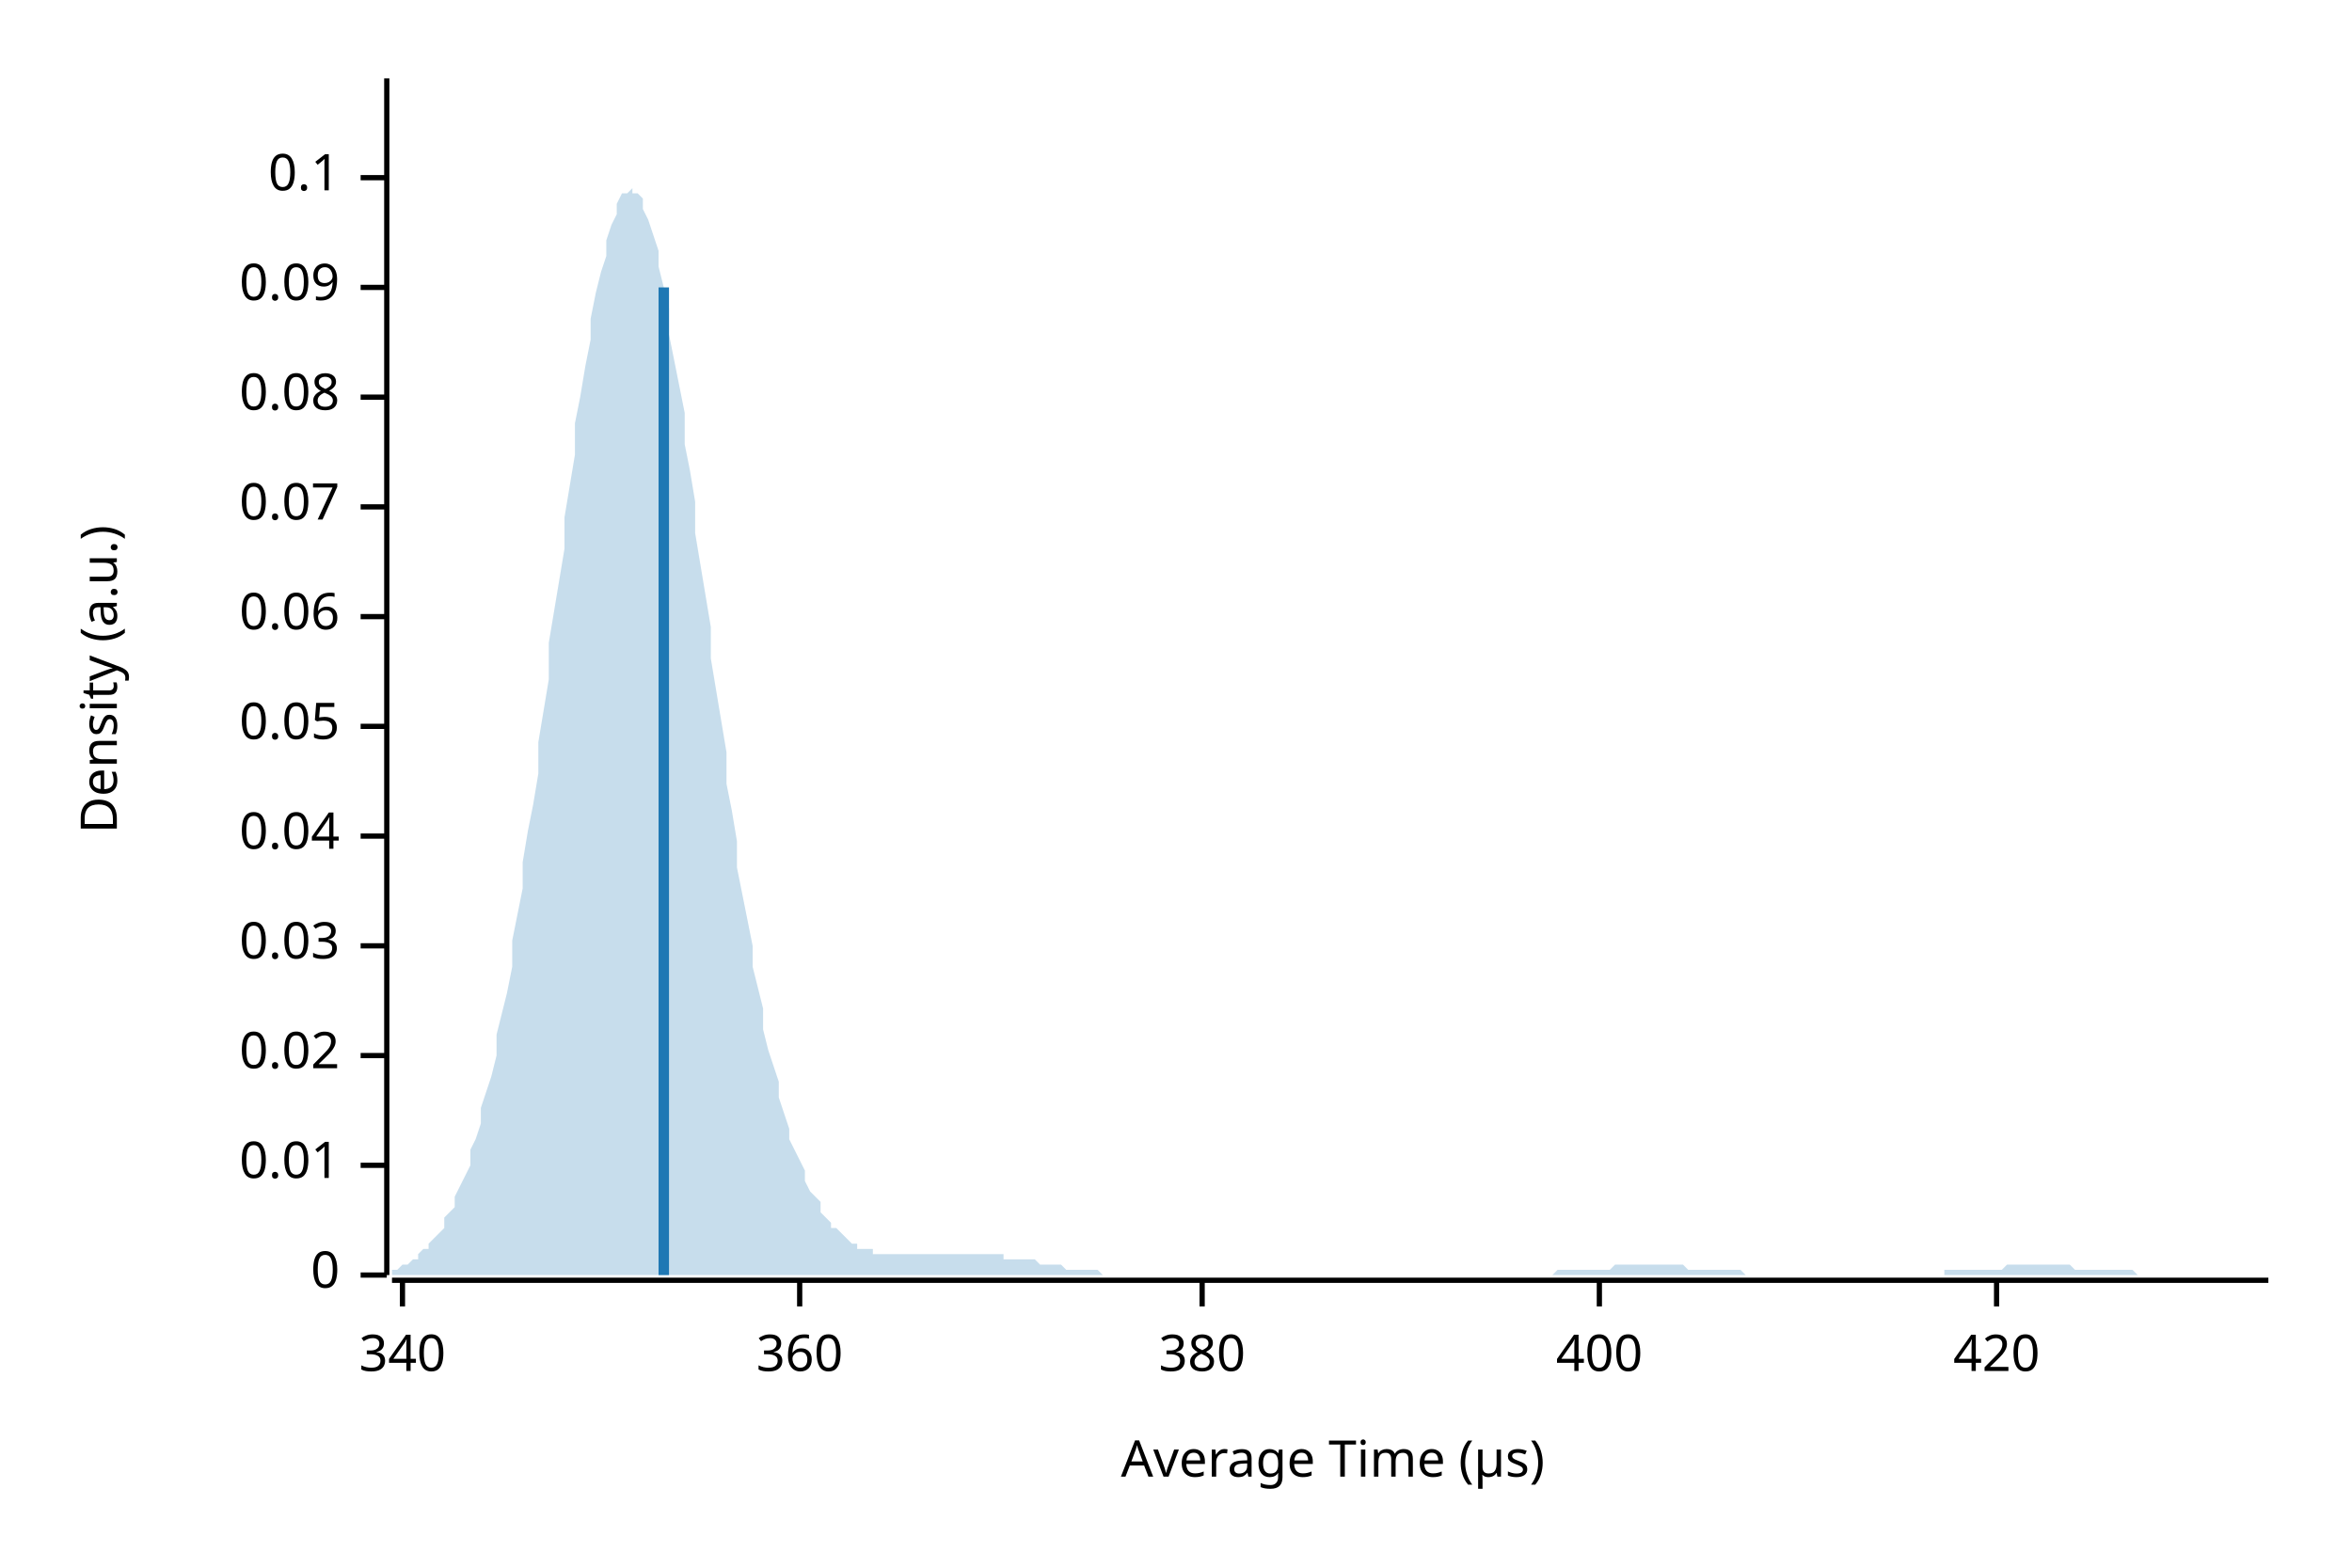
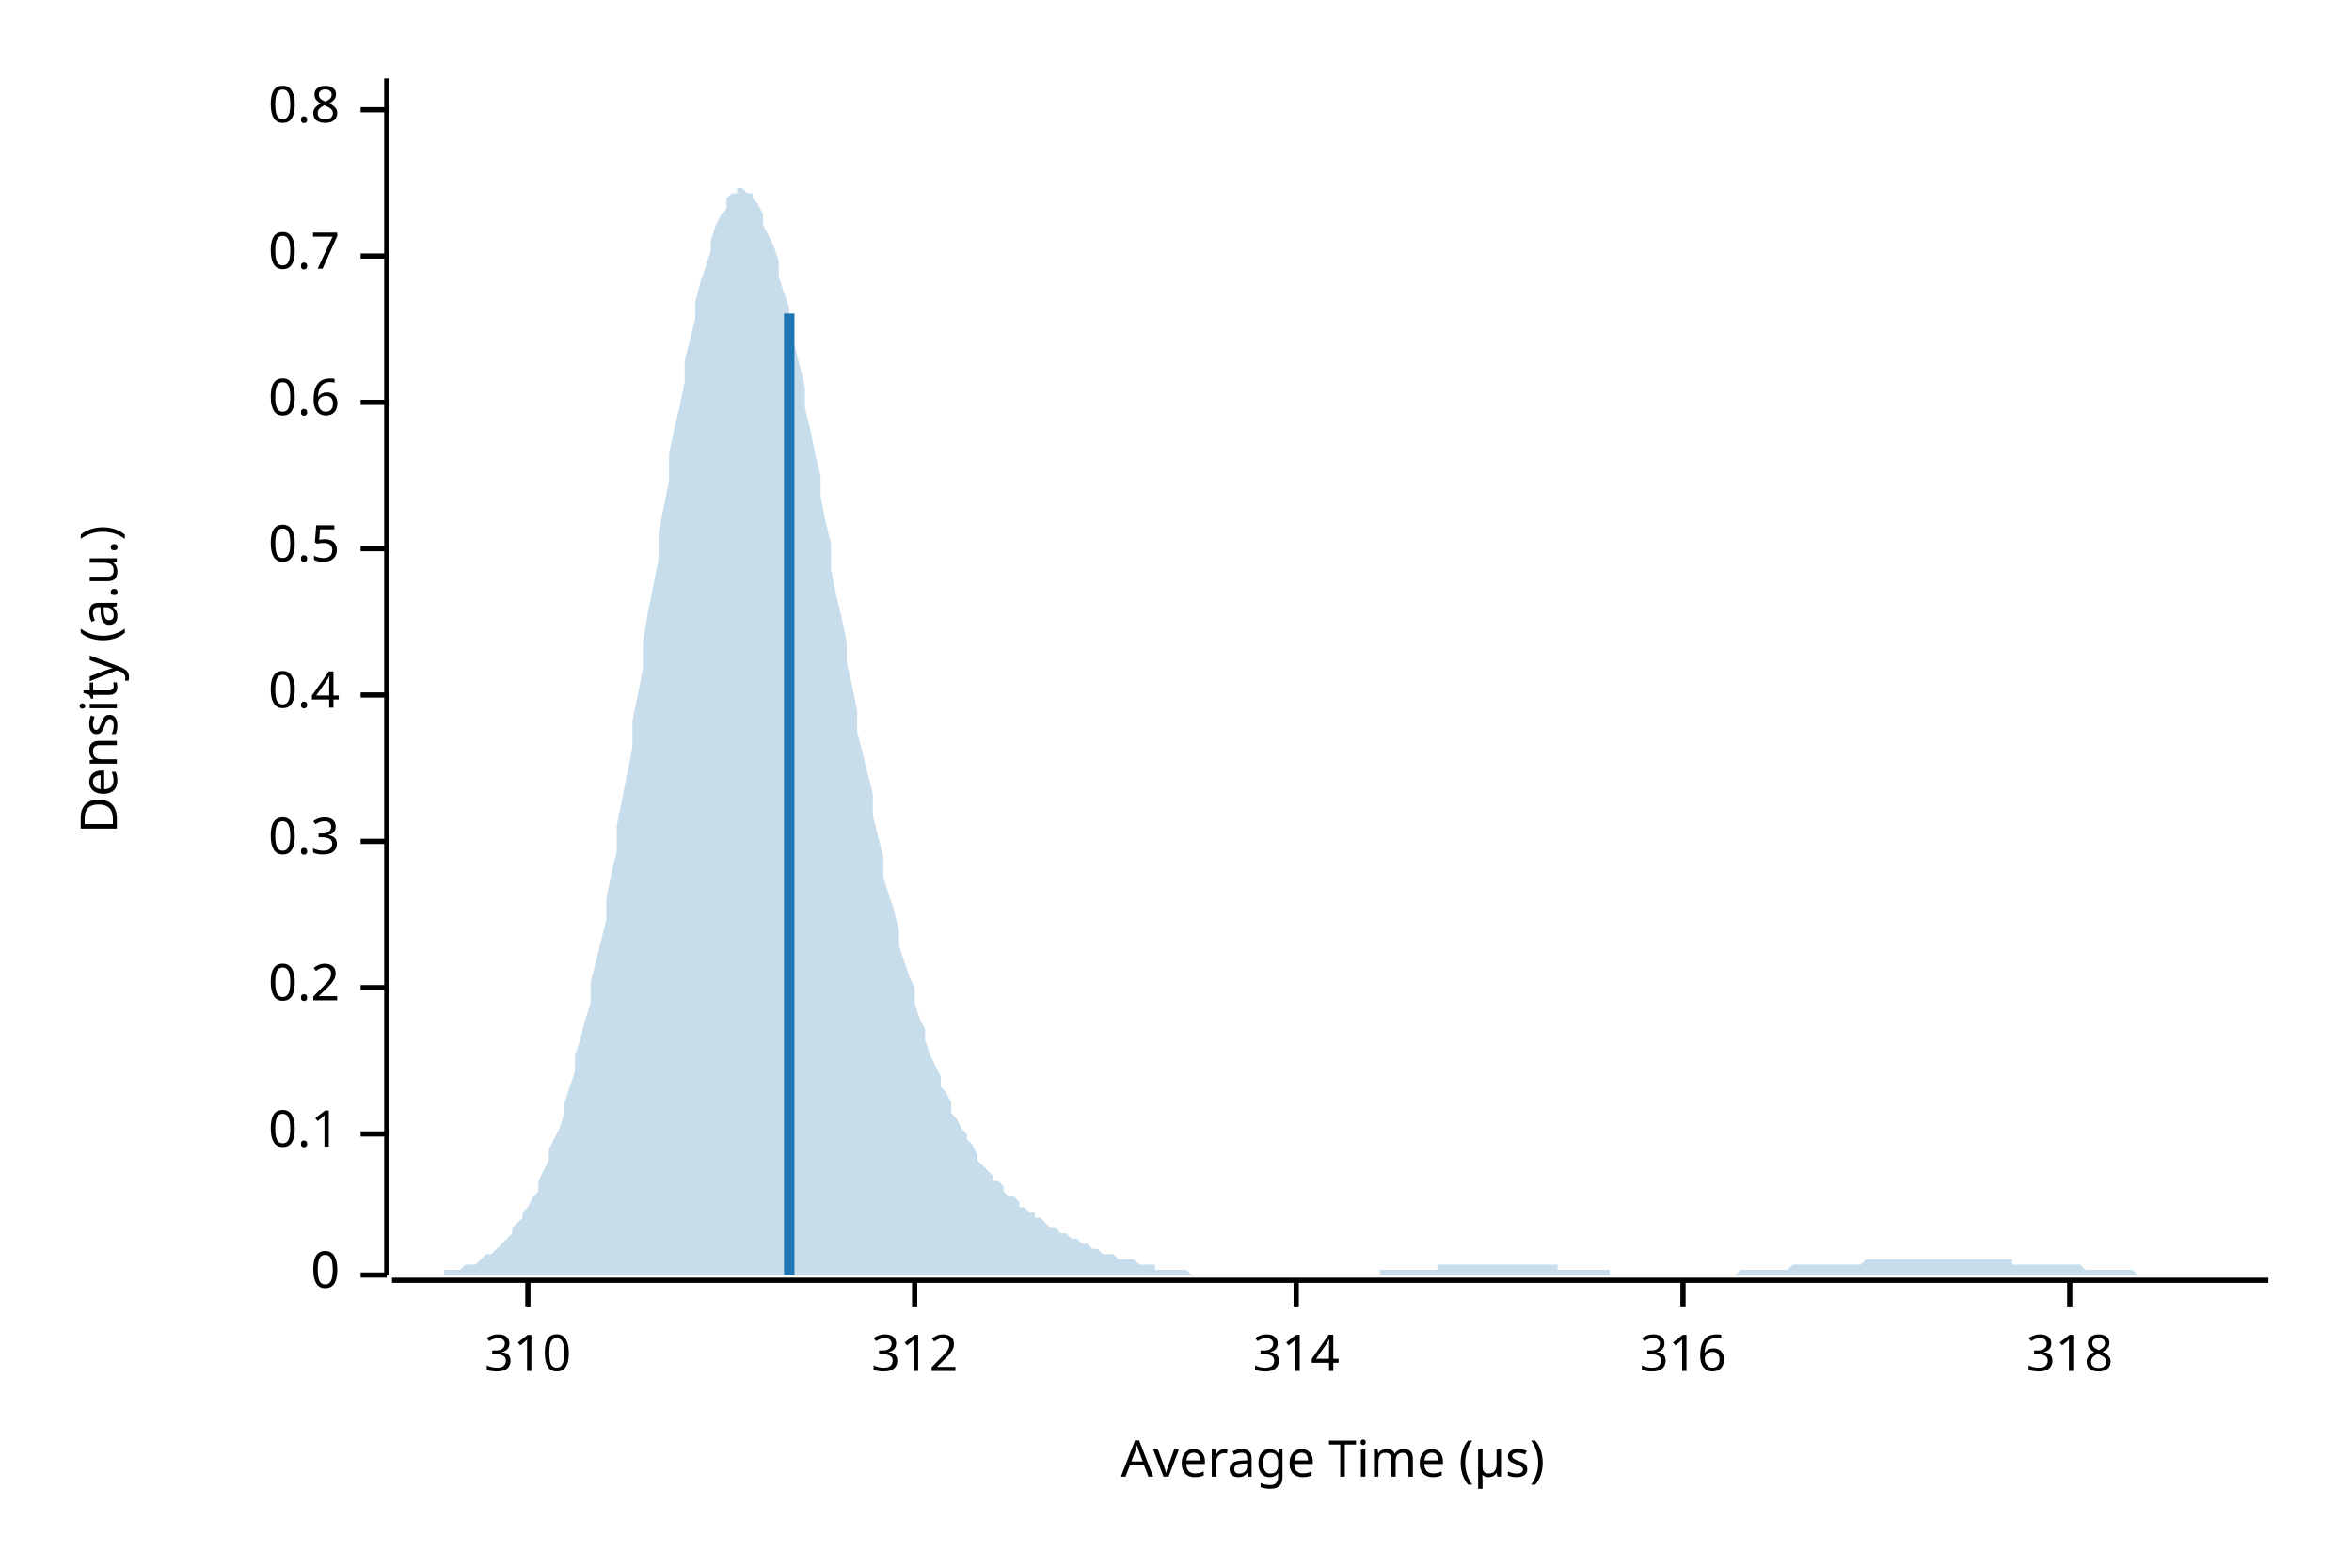
<svg xmlns="http://www.w3.org/2000/svg" width="450" height="300" viewBox="0 0 450 300">
  <text x="15" y="130" dy="0.76em" text-anchor="middle" font-family="sans-serif" font-size="9.677" opacity="1" fill="#000000" transform="rotate(270, 15, 130)">
Density (a.u.)
</text>
  <text x="255" y="285" dy="-0.5ex" text-anchor="middle" font-family="sans-serif" font-size="9.677" opacity="1" fill="#000000">
Average Time (µs)
</text>
  <polyline fill="none" opacity="1" stroke="#000000" stroke-width="1" points="74,15 74,244 " />
  <text x="65" y="244" dy="0.5ex" text-anchor="end" font-family="sans-serif" font-size="9.677" opacity="1" fill="#000000">
0
</text>
  <polyline fill="none" opacity="1" stroke="#000000" stroke-width="1" points="69,244 74,244 " />
-   <text x="65" y="223" dy="0.5ex" text-anchor="end" font-family="sans-serif" font-size="9.677" opacity="1" fill="#000000">
- 0.01
- </text>
-   <polyline fill="none" opacity="1" stroke="#000000" stroke-width="1" points="69,223 74,223 " />
-   <text x="65" y="202" dy="0.5ex" text-anchor="end" font-family="sans-serif" font-size="9.677" opacity="1" fill="#000000">
- 0.02
- </text>
-   <polyline fill="none" opacity="1" stroke="#000000" stroke-width="1" points="69,202 74,202 " />
-   <text x="65" y="181" dy="0.5ex" text-anchor="end" font-family="sans-serif" font-size="9.677" opacity="1" fill="#000000">
- 0.03
- </text>
-   <polyline fill="none" opacity="1" stroke="#000000" stroke-width="1" points="69,181 74,181 " />
-   <text x="65" y="160" dy="0.5ex" text-anchor="end" font-family="sans-serif" font-size="9.677" opacity="1" fill="#000000">
- 0.04
- </text>
-   <polyline fill="none" opacity="1" stroke="#000000" stroke-width="1" points="69,160 74,160 " />
-   <text x="65" y="139" dy="0.5ex" text-anchor="end" font-family="sans-serif" font-size="9.677" opacity="1" fill="#000000">
- 0.05
- </text>
-   <polyline fill="none" opacity="1" stroke="#000000" stroke-width="1" points="69,139 74,139 " />
-   <text x="65" y="118" dy="0.5ex" text-anchor="end" font-family="sans-serif" font-size="9.677" opacity="1" fill="#000000">
- 0.06
- </text>
-   <polyline fill="none" opacity="1" stroke="#000000" stroke-width="1" points="69,118 74,118 " />
-   <text x="65" y="97" dy="0.5ex" text-anchor="end" font-family="sans-serif" font-size="9.677" opacity="1" fill="#000000">
- 0.07
- </text>
-   <polyline fill="none" opacity="1" stroke="#000000" stroke-width="1" points="69,97 74,97 " />
-   <text x="65" y="76" dy="0.5ex" text-anchor="end" font-family="sans-serif" font-size="9.677" opacity="1" fill="#000000">
- 0.08
- </text>
-   <polyline fill="none" opacity="1" stroke="#000000" stroke-width="1" points="69,76 74,76 " />
-   <text x="65" y="55" dy="0.5ex" text-anchor="end" font-family="sans-serif" font-size="9.677" opacity="1" fill="#000000">
- 0.09
- </text>
-   <polyline fill="none" opacity="1" stroke="#000000" stroke-width="1" points="69,55 74,55 " />
-   <text x="65" y="34" dy="0.5ex" text-anchor="end" font-family="sans-serif" font-size="9.677" opacity="1" fill="#000000">
+   <text x="65" y="217" dy="0.5ex" text-anchor="end" font-family="sans-serif" font-size="9.677" opacity="1" fill="#000000">
0.1
</text>
-   <polyline fill="none" opacity="1" stroke="#000000" stroke-width="1" points="69,34 74,34 " />
+   <polyline fill="none" opacity="1" stroke="#000000" stroke-width="1" points="69,217 74,217 " />
+   <text x="65" y="189" dy="0.5ex" text-anchor="end" font-family="sans-serif" font-size="9.677" opacity="1" fill="#000000">
+ 0.2
+ </text>
+   <polyline fill="none" opacity="1" stroke="#000000" stroke-width="1" points="69,189 74,189 " />
+   <text x="65" y="161" dy="0.5ex" text-anchor="end" font-family="sans-serif" font-size="9.677" opacity="1" fill="#000000">
+ 0.3
+ </text>
+   <polyline fill="none" opacity="1" stroke="#000000" stroke-width="1" points="69,161 74,161 " />
+   <text x="65" y="133" dy="0.5ex" text-anchor="end" font-family="sans-serif" font-size="9.677" opacity="1" fill="#000000">
+ 0.4
+ </text>
+   <polyline fill="none" opacity="1" stroke="#000000" stroke-width="1" points="69,133 74,133 " />
+   <text x="65" y="105" dy="0.5ex" text-anchor="end" font-family="sans-serif" font-size="9.677" opacity="1" fill="#000000">
+ 0.5
+ </text>
+   <polyline fill="none" opacity="1" stroke="#000000" stroke-width="1" points="69,105 74,105 " />
+   <text x="65" y="77" dy="0.5ex" text-anchor="end" font-family="sans-serif" font-size="9.677" opacity="1" fill="#000000">
+ 0.6
+ </text>
+   <polyline fill="none" opacity="1" stroke="#000000" stroke-width="1" points="69,77 74,77 " />
+   <text x="65" y="49" dy="0.5ex" text-anchor="end" font-family="sans-serif" font-size="9.677" opacity="1" fill="#000000">
+ 0.7
+ </text>
+   <polyline fill="none" opacity="1" stroke="#000000" stroke-width="1" points="69,49 74,49 " />
+   <text x="65" y="21" dy="0.5ex" text-anchor="end" font-family="sans-serif" font-size="9.677" opacity="1" fill="#000000">
+ 0.8
+ </text>
+   <polyline fill="none" opacity="1" stroke="#000000" stroke-width="1" points="69,21 74,21 " />
  <polyline fill="none" opacity="1" stroke="#000000" stroke-width="1" points="75,245 434,245 " />
-   <text x="77" y="255" dy="0.76em" text-anchor="middle" font-family="sans-serif" font-size="9.677" opacity="1" fill="#000000">
- 340
+   <text x="101" y="255" dy="0.76em" text-anchor="middle" font-family="sans-serif" font-size="9.677" opacity="1" fill="#000000">
+ 310
</text>
-   <polyline fill="none" opacity="1" stroke="#000000" stroke-width="1" points="77,245 77,250 " />
-   <text x="153" y="255" dy="0.76em" text-anchor="middle" font-family="sans-serif" font-size="9.677" opacity="1" fill="#000000">
- 360
+   <polyline fill="none" opacity="1" stroke="#000000" stroke-width="1" points="101,245 101,250 " />
+   <text x="175" y="255" dy="0.76em" text-anchor="middle" font-family="sans-serif" font-size="9.677" opacity="1" fill="#000000">
+ 312
</text>
-   <polyline fill="none" opacity="1" stroke="#000000" stroke-width="1" points="153,245 153,250 " />
-   <text x="230" y="255" dy="0.76em" text-anchor="middle" font-family="sans-serif" font-size="9.677" opacity="1" fill="#000000">
- 380
+   <polyline fill="none" opacity="1" stroke="#000000" stroke-width="1" points="175,245 175,250 " />
+   <text x="248" y="255" dy="0.76em" text-anchor="middle" font-family="sans-serif" font-size="9.677" opacity="1" fill="#000000">
+ 314
</text>
-   <polyline fill="none" opacity="1" stroke="#000000" stroke-width="1" points="230,245 230,250 " />
-   <text x="306" y="255" dy="0.76em" text-anchor="middle" font-family="sans-serif" font-size="9.677" opacity="1" fill="#000000">
- 400
+   <polyline fill="none" opacity="1" stroke="#000000" stroke-width="1" points="248,245 248,250 " />
+   <text x="322" y="255" dy="0.76em" text-anchor="middle" font-family="sans-serif" font-size="9.677" opacity="1" fill="#000000">
+ 316
</text>
-   <polyline fill="none" opacity="1" stroke="#000000" stroke-width="1" points="306,245 306,250 " />
-   <text x="382" y="255" dy="0.76em" text-anchor="middle" font-family="sans-serif" font-size="9.677" opacity="1" fill="#000000">
- 420
+   <polyline fill="none" opacity="1" stroke="#000000" stroke-width="1" points="322,245 322,250 " />
+   <text x="396" y="255" dy="0.76em" text-anchor="middle" font-family="sans-serif" font-size="9.677" opacity="1" fill="#000000">
+ 318
</text>
-   <polyline fill="none" opacity="1" stroke="#000000" stroke-width="1" points="382,245 382,250 " />
-   <polygon opacity="0.25" fill="#1F78B4" points="75,243 75,243 76,243 77,242 77,242 78,242 79,241 80,241 80,240 81,239 82,239 82,238 83,237 84,236 85,235 85,233 86,232 87,231 87,229 88,227 89,225 90,223 90,220 91,218 92,215 92,212 93,209 94,206 95,202 95,198 96,194 97,190 98,185 98,180 99,175 100,170 100,165 101,159 102,154 103,148 103,142 104,136 105,130 105,123 106,117 107,111 108,105 108,99 109,93 110,87 110,81 111,76 112,70 113,65 113,61 114,56 115,52 116,49 116,46 117,43 118,41 118,39 119,37 120,37 121,36 121,37 122,37 123,38 123,40 124,42 125,45 126,48 126,51 127,55 128,59 128,64 129,69 130,74 131,79 131,85 132,90 133,96 133,102 134,108 135,114 136,120 136,126 137,132 138,138 139,144 139,150 140,155 141,161 141,166 142,171 143,176 144,181 144,185 145,189 146,193 146,197 147,201 148,204 149,207 149,210 150,213 151,216 151,218 152,220 153,222 154,224 154,226 155,228 156,229 157,230 157,232 158,233 159,234 159,235 160,235 161,236 162,237 162,237 163,238 164,238 164,239 165,239 166,239 167,239 167,240 168,240 169,240 169,240 170,240 171,240 172,240 172,240 173,240 174,240 175,240 175,240 176,240 177,240 177,240 178,240 179,240 180,240 180,240 181,240 182,240 182,240 183,240 184,240 185,240 185,240 186,240 187,240 187,240 188,240 189,240 190,240 190,240 191,240 192,240 192,241 193,241 194,241 195,241 195,241 196,241 197,241 198,241 198,241 199,242 200,242 200,242 201,242 202,242 203,242 203,242 204,243 205,243 205,243 206,243 207,243 208,243 208,243 209,243 210,243 210,243 211,244 212,244 213,244 213,244 214,244 215,244 216,244 216,244 217,244 218,244 218,244 219,244 220,244 221,244 221,244 222,244 223,244 223,244 224,244 225,244 226,244 226,244 227,244 228,244 228,244 229,244 230,244 231,244 231,244 232,244 233,244 233,244 234,244 235,244 236,244 236,244 237,244 238,244 239,244 239,244 240,244 241,244 241,244 242,244 243,244 244,244 244,244 245,244 246,244 246,244 247,244 248,244 249,244 249,244 250,244 251,244 251,244 252,244 253,244 254,244 254,244 255,244 256,244 257,244 257,244 258,244 259,244 259,244 260,244 261,244 262,244 262,244 263,244 264,244 264,244 265,244 266,244 267,244 267,244 268,244 269,244 269,244 270,244 271,244 272,244 272,244 273,244 274,244 275,244 275,244 276,244 277,244 277,244 278,244 279,244 280,244 280,244 281,244 282,244 282,244 283,244 284,244 285,244 285,244 286,244 287,244 287,244 288,244 289,244 290,244 290,244 291,244 292,244 292,244 293,244 294,244 295,244 295,244 296,244 297,244 298,243 298,243 299,243 300,243 300,243 301,243 302,243 303,243 303,243 304,243 305,243 305,243 306,243 307,243 308,243 308,243 309,242 310,242 310,242 311,242 312,242 313,242 313,242 314,242 315,242 316,242 316,242 317,242 318,242 318,242 319,242 320,242 321,242 321,242 322,242 323,243 323,243 324,243 325,243 326,243 326,243 327,243 328,243 328,243 329,243 330,243 331,243 331,243 332,243 333,243 333,243 334,244 335,244 336,244 336,244 337,244 338,244 339,244 339,244 340,244 341,244 341,244 342,244 343,244 344,244 344,244 345,244 346,244 346,244 347,244 348,244 349,244 349,244 350,244 351,244 351,244 352,244 353,244 354,244 354,244 355,244 356,244 357,244 357,244 358,244 359,244 359,244 360,244 361,244 362,244 362,244 363,244 364,244 364,244 365,244 366,244 367,244 367,244 368,244 369,244 369,244 370,244 371,244 372,244 372,243 373,243 374,243 375,243 375,243 376,243 377,243 377,243 378,243 379,243 380,243 380,243 381,243 382,243 382,243 383,243 384,242 385,242 385,242 386,242 387,242 387,242 388,242 389,242 390,242 390,242 391,242 392,242 392,242 393,242 394,242 395,242 395,242 396,242 397,243 398,243 398,243 399,243 400,243 400,243 401,243 402,243 403,243 403,243 404,243 405,243 405,243 406,243 407,243 408,243 408,243 409,244 410,244 410,244 411,244 412,244 413,244 413,244 414,244 415,244 416,244 416,244 417,244 418,244 418,244 419,244 420,244 421,244 421,244 422,244 423,244 423,244 424,244 425,244 426,244 426,244 427,244 428,244 428,244 429,244 430,244 431,244 431,244 432,244 433,244 434,244 434,244 75,244 " />
-   <polyline fill="none" opacity="1" stroke="#1F78B4" stroke-width="2" points="127,244 127,55 " />
+   <polyline fill="none" opacity="1" stroke="#000000" stroke-width="1" points="396,245 396,250 " />
+   <polygon opacity="0.25" fill="#1F78B4" points="75,244 75,244 76,244 77,244 77,244 78,244 79,244 80,244 80,244 81,244 82,244 82,244 83,244 84,244 85,244 85,243 86,243 87,243 87,243 88,243 89,242 90,242 90,242 91,242 92,241 92,241 93,240 94,240 95,239 95,239 96,238 97,237 98,236 98,235 99,234 100,233 100,232 101,231 102,229 103,228 103,226 104,224 105,222 105,220 106,218 107,216 108,213 108,211 109,208 110,205 110,202 111,199 112,195 113,192 113,188 114,184 115,180 116,176 116,172 117,167 118,163 118,158 119,153 120,148 121,143 121,138 122,133 123,128 123,123 124,117 125,112 126,107 126,102 127,97 128,92 128,87 129,82 130,78 131,73 131,69 132,65 133,61 133,58 134,54 135,51 136,48 136,46 137,43 138,41 139,40 139,38 140,37 141,37 141,36 142,36 143,37 144,37 144,38 145,39 146,41 146,43 147,45 148,47 149,50 149,53 150,56 151,59 151,62 152,66 153,70 154,74 154,78 155,82 156,87 157,91 157,95 158,100 159,104 159,109 160,114 161,118 162,123 162,127 163,131 164,136 164,140 165,144 166,148 167,152 167,156 168,160 169,164 169,168 170,171 171,174 172,178 172,181 173,184 174,187 175,189 175,192 176,195 177,197 177,199 178,202 179,204 180,206 180,208 181,209 182,211 182,213 183,214 184,216 185,217 185,218 186,219 187,221 187,222 188,223 189,224 190,225 190,226 191,226 192,227 192,228 193,229 194,229 195,230 195,231 196,231 197,232 198,232 198,233 199,233 200,234 200,234 201,235 202,235 203,236 203,236 204,236 205,237 205,237 206,237 207,238 208,238 208,238 209,239 210,239 210,239 211,240 212,240 213,240 213,240 214,241 215,241 216,241 216,241 217,241 218,242 218,242 219,242 220,242 221,242 221,243 222,243 223,243 223,243 224,243 225,243 226,243 226,243 227,243 228,244 228,244 229,244 230,244 231,244 231,244 232,244 233,244 233,244 234,244 235,244 236,244 236,244 237,244 238,244 239,244 239,244 240,244 241,244 241,244 242,244 243,244 244,244 244,244 245,244 246,244 246,244 247,244 248,244 249,244 249,244 250,244 251,244 251,244 252,244 253,244 254,244 254,244 255,244 256,244 257,244 257,244 258,244 259,244 259,244 260,244 261,244 262,244 262,244 263,244 264,244 264,243 265,243 266,243 267,243 267,243 268,243 269,243 269,243 270,243 271,243 272,243 272,243 273,243 274,243 275,243 275,242 276,242 277,242 277,242 278,242 279,242 280,242 280,242 281,242 282,242 282,242 283,242 284,242 285,242 285,242 286,242 287,242 287,242 288,242 289,242 290,242 290,242 291,242 292,242 292,242 293,242 294,242 295,242 295,242 296,242 297,242 298,242 298,243 299,243 300,243 300,243 301,243 302,243 303,243 303,243 304,243 305,243 305,243 306,243 307,243 308,243 308,244 309,244 310,244 310,244 311,244 312,244 313,244 313,244 314,244 315,244 316,244 316,244 317,244 318,244 318,244 319,244 320,244 321,244 321,244 322,244 323,244 323,244 324,244 325,244 326,244 326,244 327,244 328,244 328,244 329,244 330,244 331,244 331,244 332,244 333,243 333,243 334,243 335,243 336,243 336,243 337,243 338,243 339,243 339,243 340,243 341,243 341,243 342,243 343,242 344,242 344,242 345,242 346,242 346,242 347,242 348,242 349,242 349,242 350,242 351,242 351,242 352,242 353,242 354,242 354,242 355,242 356,242 357,241 357,241 358,241 359,241 359,241 360,241 361,241 362,241 362,241 363,241 364,241 364,241 365,241 366,241 367,241 367,241 368,241 369,241 369,241 370,241 371,241 372,241 372,241 373,241 374,241 375,241 375,241 376,241 377,241 377,241 378,241 379,241 380,241 380,241 381,241 382,241 382,241 383,241 384,241 385,241 385,242 386,242 387,242 387,242 388,242 389,242 390,242 390,242 391,242 392,242 392,242 393,242 394,242 395,242 395,242 396,242 397,242 398,242 398,242 399,243 400,243 400,243 401,243 402,243 403,243 403,243 404,243 405,243 405,243 406,243 407,243 408,243 408,243 409,244 410,244 410,244 411,244 412,244 413,244 413,244 414,244 415,244 416,244 416,244 417,244 418,244 418,244 419,244 420,244 421,244 421,244 422,244 423,244 423,244 424,244 425,244 426,244 426,244 427,244 428,244 428,244 429,244 430,244 431,244 431,244 432,244 433,244 434,244 434,244 75,244 " />
+   <polyline fill="none" opacity="1" stroke="#1F78B4" stroke-width="2" points="151,244 151,60 " />
</svg>
